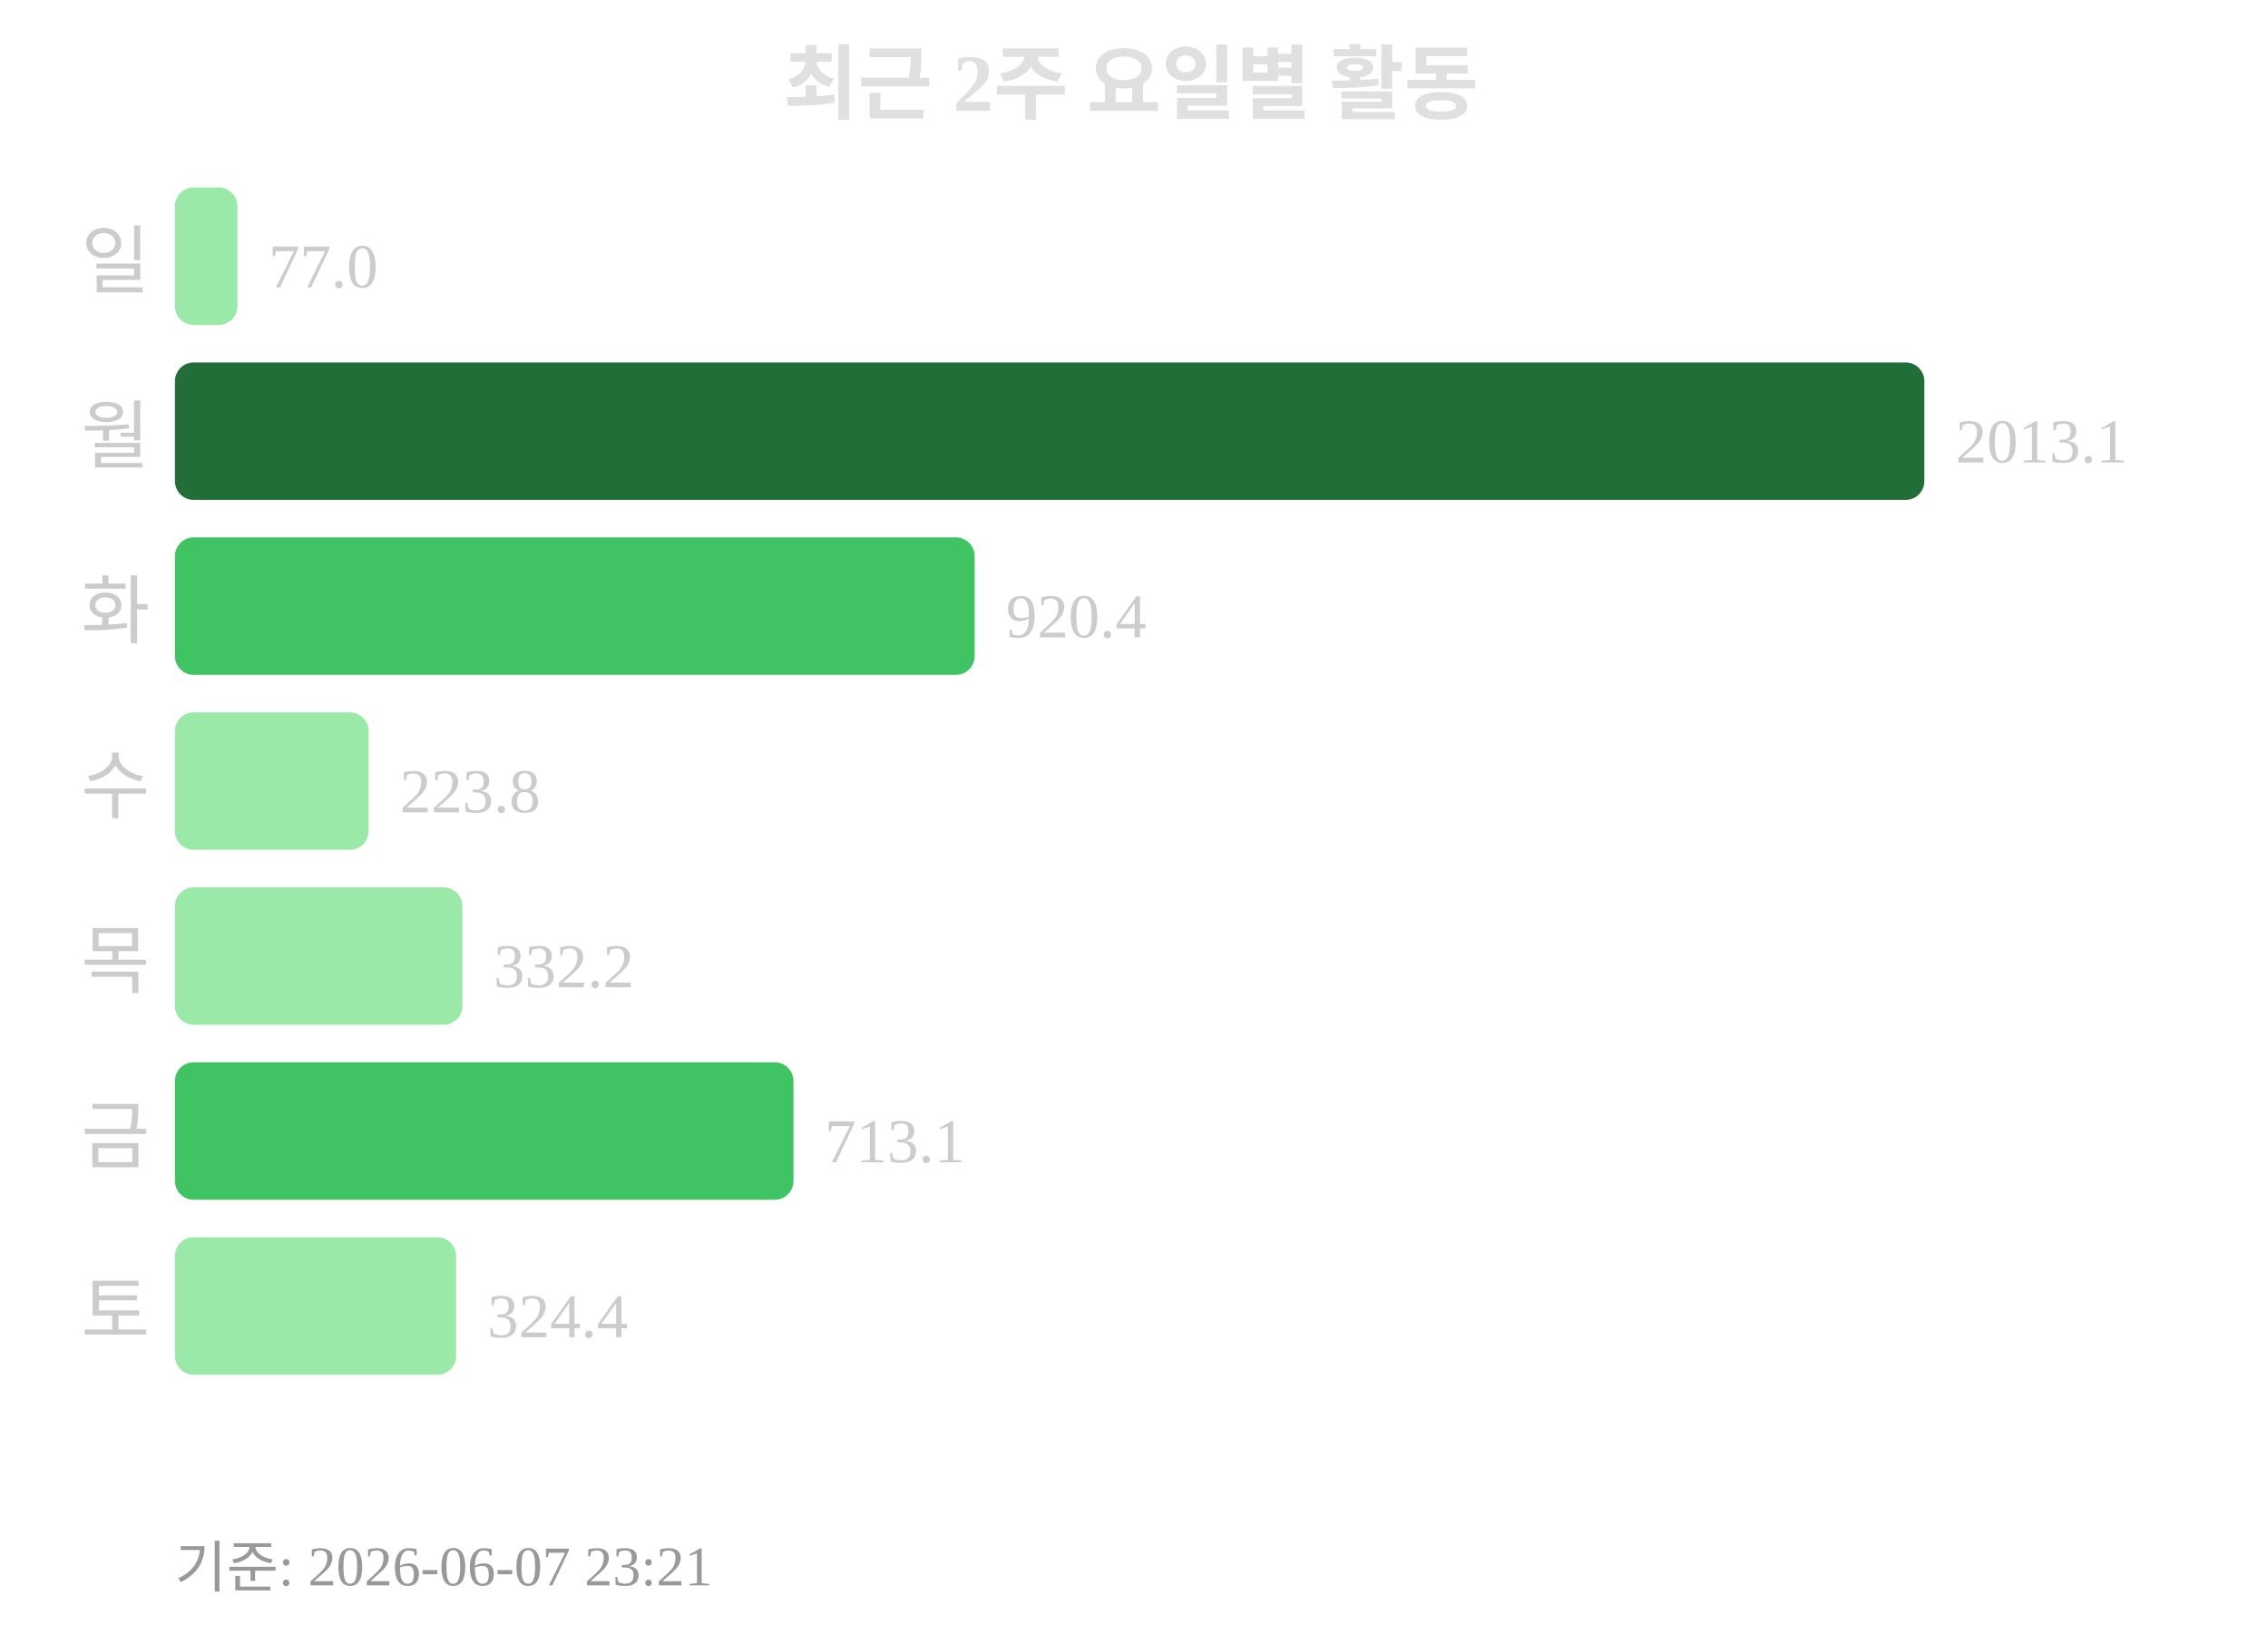
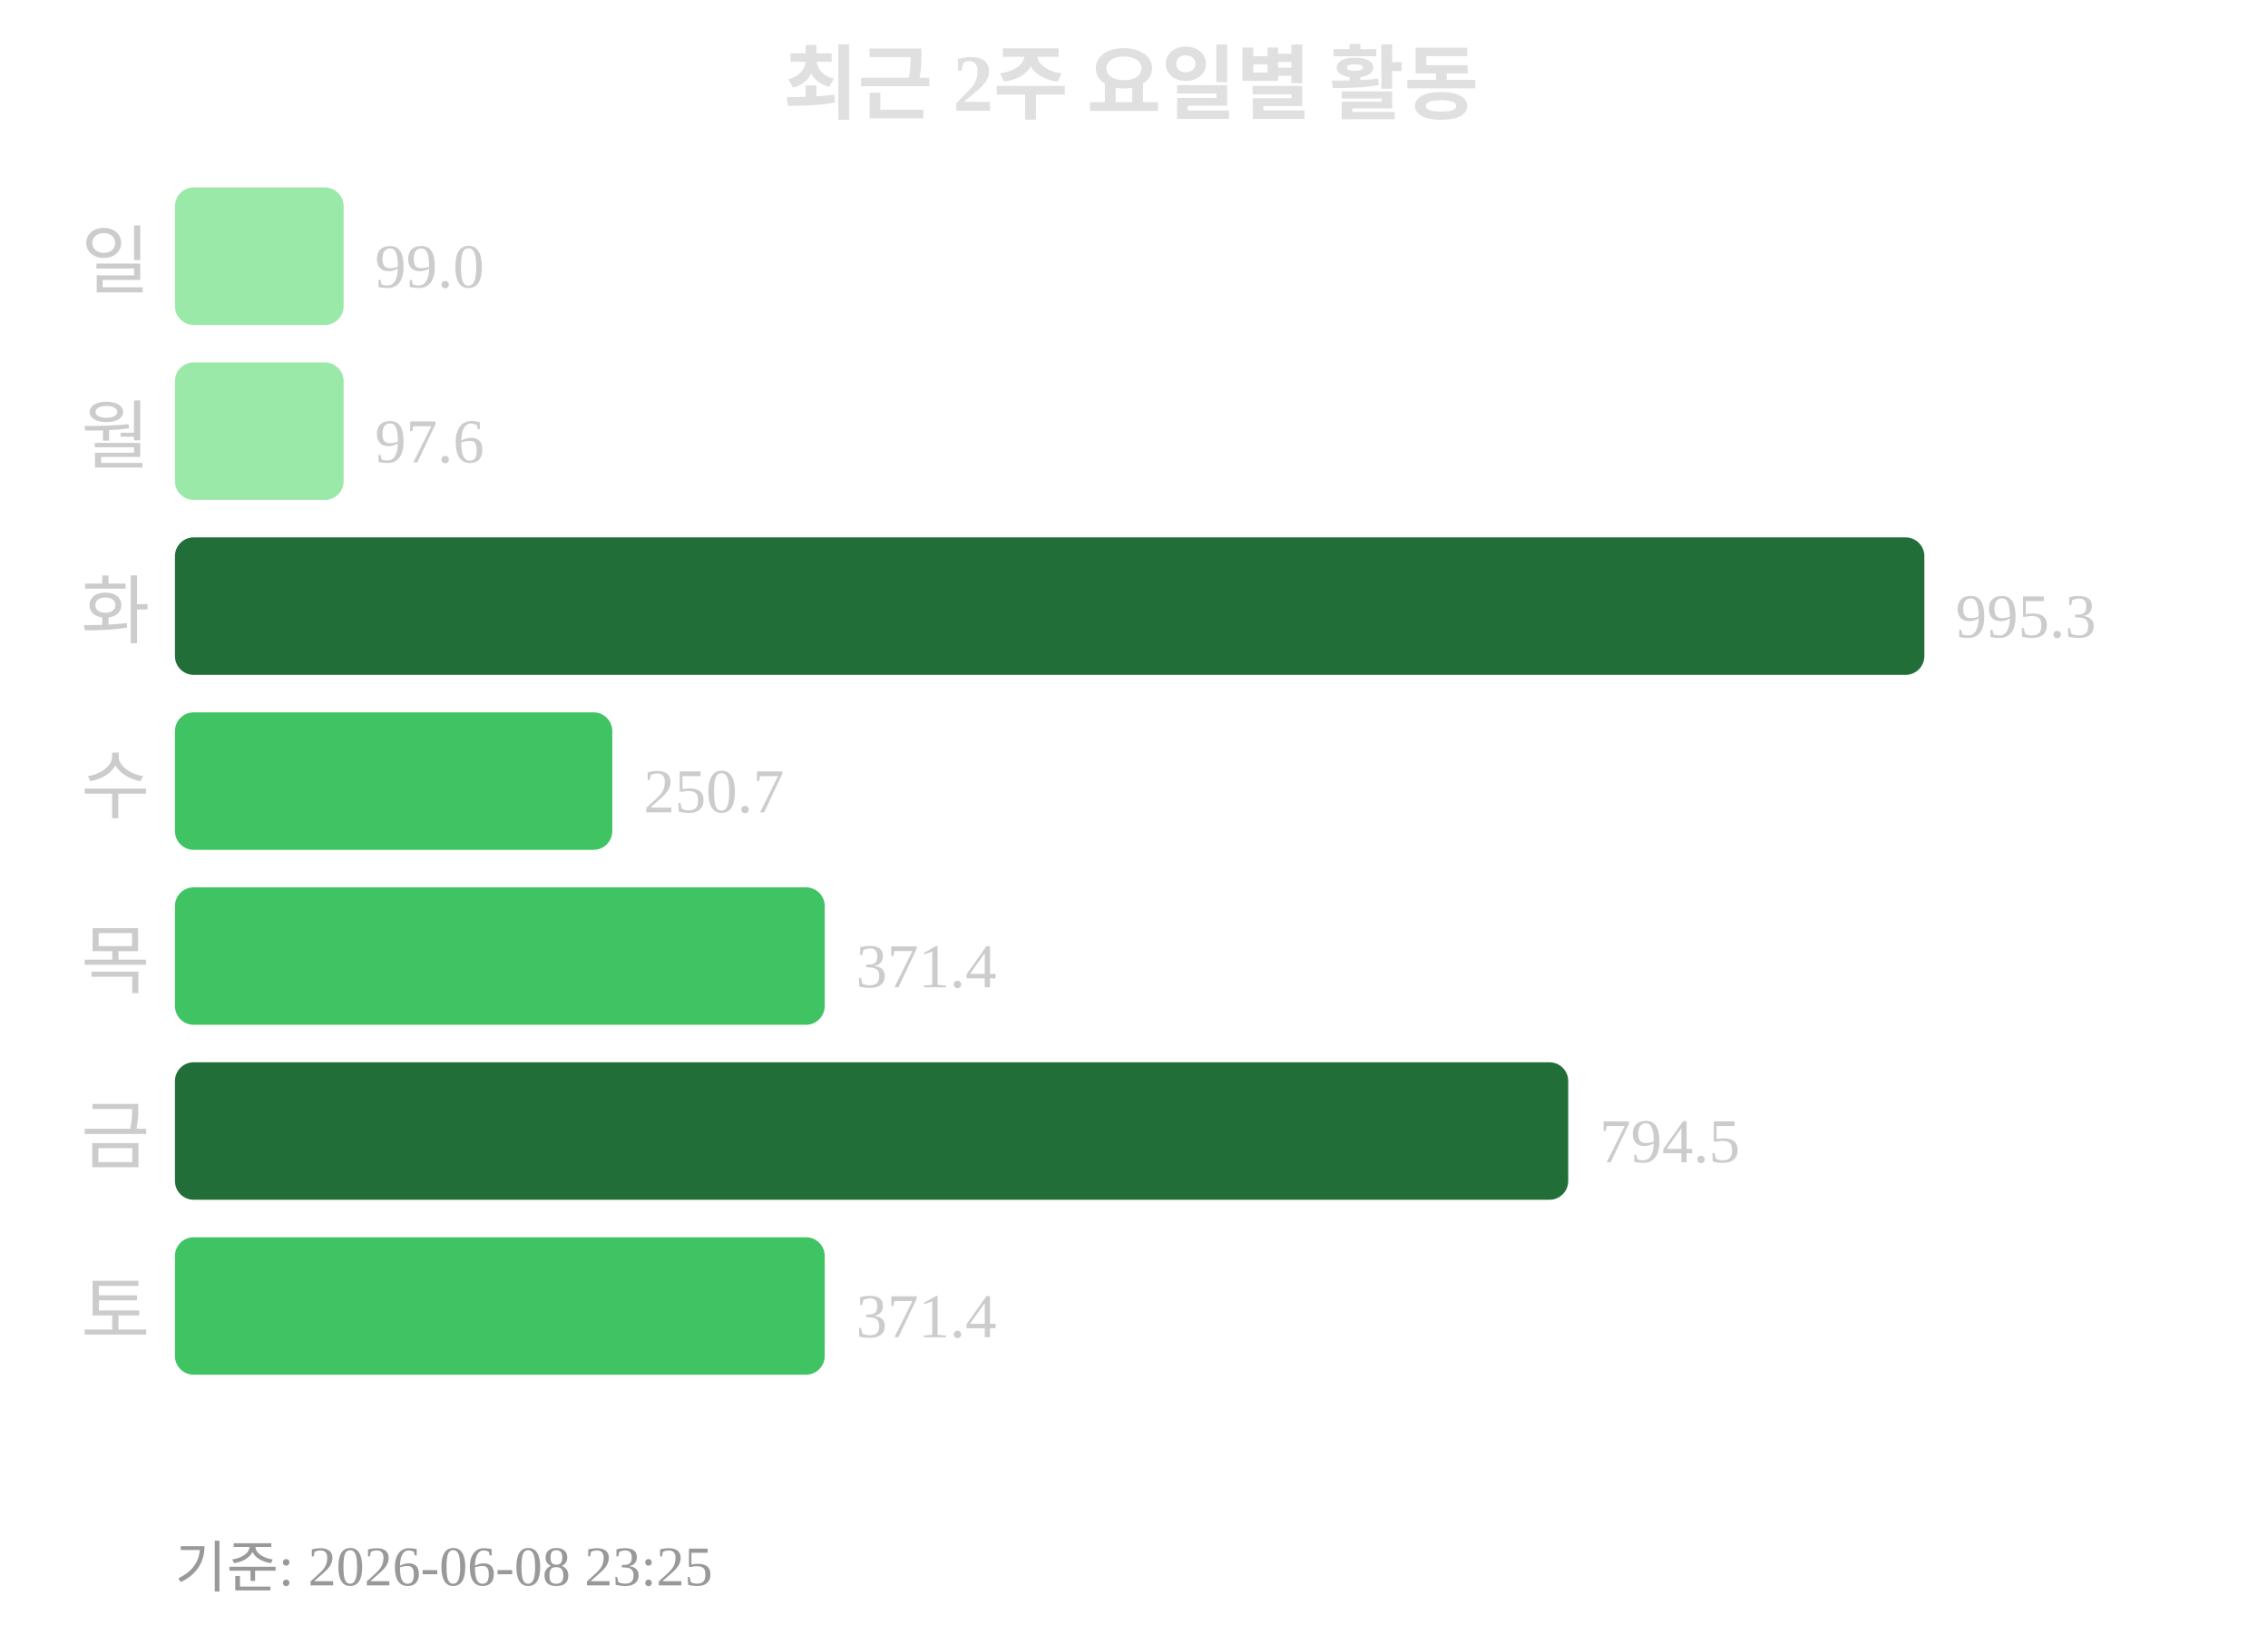
<svg xmlns="http://www.w3.org/2000/svg" width="363" height="260">
  <text x="181" y="18" text-anchor="middle" font-size="13" font-weight="bold" fill="#e0e0e0">최근 2주 요일별 활동</text>
  <text x="24" y="46" text-anchor="end" font-size="12" fill="#cccccc">일</text>
-   <rect x="28" y="30" width="10" height="22" rx="3" fill="#9be9a8" />
-   <text x="43" y="46" font-size="10" fill="#cccccc">77.0</text>
+   <rect x="28" y="30" width="27" height="22" rx="3" fill="#9be9a8" />
+   <text x="60" y="46" font-size="10" fill="#cccccc">99.0</text>
  <text x="24" y="74" text-anchor="end" font-size="12" fill="#cccccc">월</text>
-   <rect x="28" y="58" width="280" height="22" rx="3" fill="#216e39" />
-   <text x="313" y="74" font-size="10" fill="#cccccc">2013.1</text>
+   <rect x="28" y="58" width="27" height="22" rx="3" fill="#9be9a8" />
+   <text x="60" y="74" font-size="10" fill="#cccccc">97.6</text>
  <text x="24" y="102" text-anchor="end" font-size="12" fill="#cccccc">화</text>
-   <rect x="28" y="86" width="128" height="22" rx="3" fill="#40c463" />
-   <text x="161" y="102" font-size="10" fill="#cccccc">920.4</text>
+   <rect x="28" y="86" width="280" height="22" rx="3" fill="#216e39" />
+   <text x="313" y="102" font-size="10" fill="#cccccc">995.3</text>
  <text x="24" y="130" text-anchor="end" font-size="12" fill="#cccccc">수</text>
-   <rect x="28" y="114" width="31" height="22" rx="3" fill="#9be9a8" />
-   <text x="64" y="130" font-size="10" fill="#cccccc">223.8</text>
+   <rect x="28" y="114" width="70" height="22" rx="3" fill="#40c463" />
+   <text x="103" y="130" font-size="10" fill="#cccccc">250.7</text>
  <text x="24" y="158" text-anchor="end" font-size="12" fill="#cccccc">목</text>
-   <rect x="28" y="142" width="46" height="22" rx="3" fill="#9be9a8" />
-   <text x="79" y="158" font-size="10" fill="#cccccc">332.2</text>
+   <rect x="28" y="142" width="104" height="22" rx="3" fill="#40c463" />
+   <text x="137" y="158" font-size="10" fill="#cccccc">371.4</text>
  <text x="24" y="186" text-anchor="end" font-size="12" fill="#cccccc">금</text>
-   <rect x="28" y="170" width="99" height="22" rx="3" fill="#40c463" />
-   <text x="132" y="186" font-size="10" fill="#cccccc">713.1</text>
+   <rect x="28" y="170" width="223" height="22" rx="3" fill="#216e39" />
+   <text x="256" y="186" font-size="10" fill="#cccccc">794.5</text>
  <text x="24" y="214" text-anchor="end" font-size="12" fill="#cccccc">토</text>
-   <rect x="28" y="198" width="45" height="22" rx="3" fill="#9be9a8" />
-   <text x="78" y="214" font-size="10" fill="#cccccc">324.4</text>
-   <text x="28" y="254" font-size="9" fill="#999999">기준: 2026-06-07 23:21</text>
+   <rect x="28" y="198" width="104" height="22" rx="3" fill="#40c463" />
+   <text x="137" y="214" font-size="10" fill="#cccccc">371.4</text>
+   <text x="28" y="254" font-size="9" fill="#999999">기준: 2026-06-08 23:25</text>
</svg>
